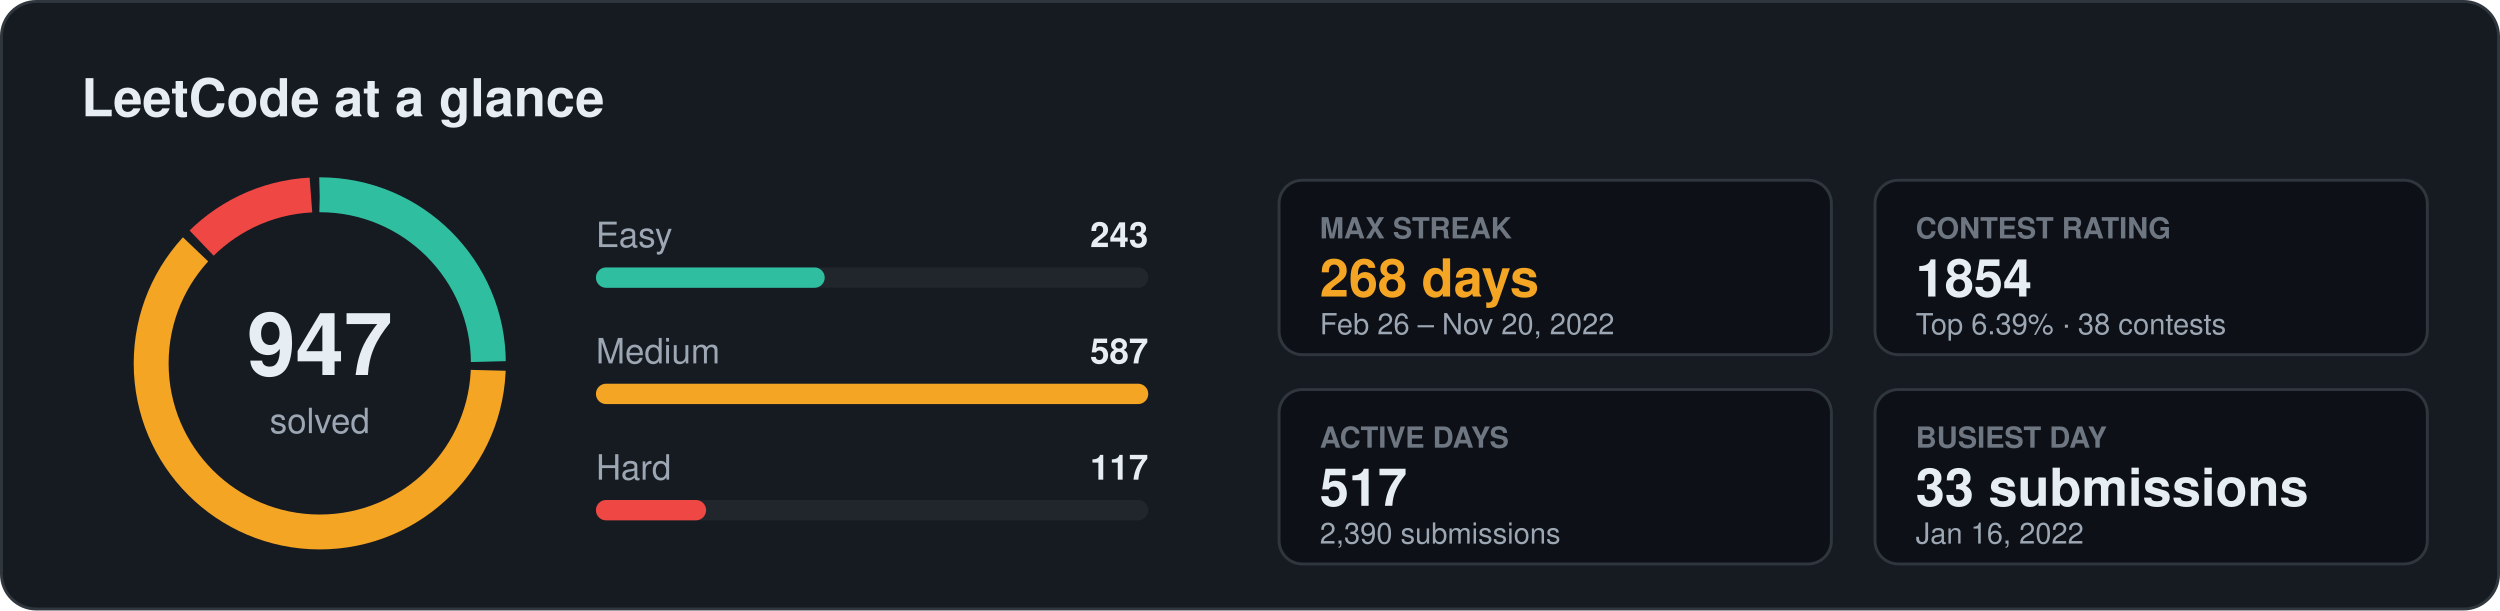
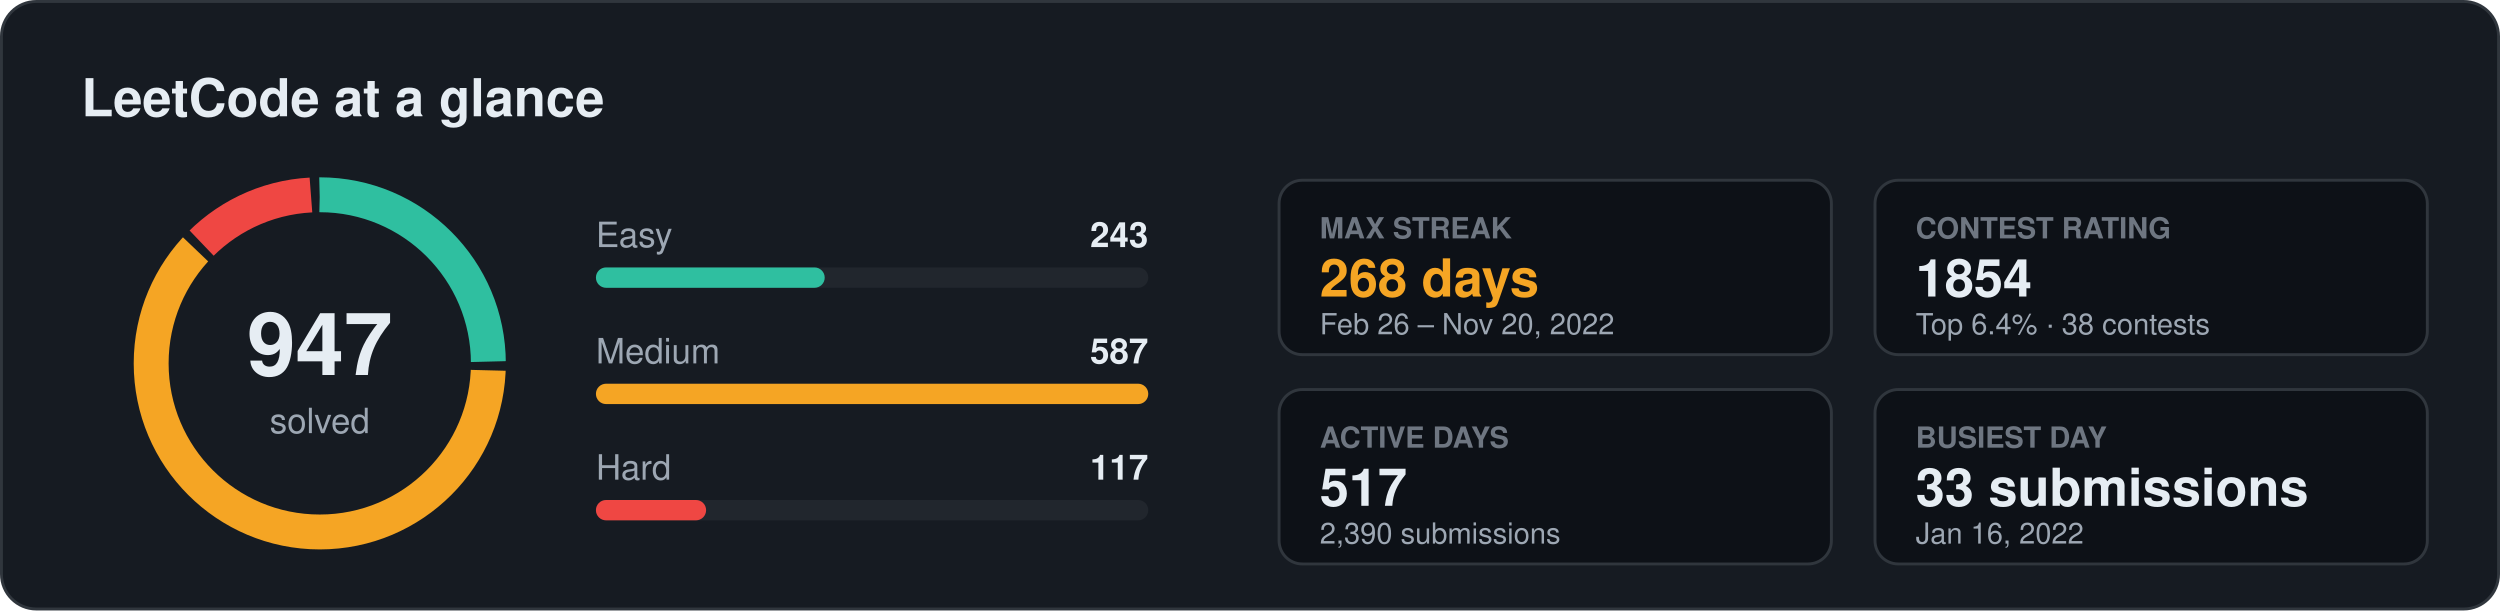
<svg xmlns="http://www.w3.org/2000/svg" width="860" height="210" viewBox="0 0 860 210" font-family="Segoe UI, Ubuntu, Helvetica, Arial, sans-serif">
  <rect x="0.5" y="0.5" width="859" height="209" rx="12" fill="#161b22" stroke="#30363d" />
  <text x="28" y="40" font-size="18" fill="#e6edf3" font-weight="700" text-anchor="start">LeetCode at a glance</text>
  <circle cx="110" cy="125" r="58" fill="none" stroke="#2fbfa0" stroke-width="12" stroke-dasharray="90.5 273.9" stroke-dashoffset="0.0" transform="rotate(-90 110 125)" />
  <circle cx="110" cy="125" r="58" fill="none" stroke="#f5a524" stroke-width="12" stroke-dasharray="222.9 141.5" stroke-dashoffset="-93.5" transform="rotate(-90 110 125)" />
  <circle cx="110" cy="125" r="58" fill="none" stroke="#ef4743" stroke-width="12" stroke-dasharray="42.0 322.4" stroke-dashoffset="-319.4" transform="rotate(-90 110 125)" />
  <text x="110" y="129" font-size="30" fill="#e6edf3" font-weight="700" text-anchor="middle">947</text>
  <text x="110" y="149" font-size="12" fill="#9da7b3" font-weight="400" text-anchor="middle">solved</text>
  <text x="205" y="85" font-size="12" fill="#9da7b3" font-weight="400" text-anchor="start">Easy</text>
  <text x="395" y="85" font-size="12" fill="#e6edf3" font-weight="600" text-anchor="end">243</text>
  <rect x="205" y="92" width="190" height="7" rx="3.5" fill="#21262d" />
  <rect x="205" y="92" width="78.7" height="7" rx="3.5" fill="#2fbfa0" />
  <text x="205" y="125" font-size="12" fill="#9da7b3" font-weight="400" text-anchor="start">Medium</text>
  <text x="395" y="125" font-size="12" fill="#e6edf3" font-weight="600" text-anchor="end">587</text>
  <rect x="205" y="132" width="190" height="7" rx="3.5" fill="#21262d" />
  <rect x="205" y="132" width="190.0" height="7" rx="3.5" fill="#f5a524" />
  <text x="205" y="165" font-size="12" fill="#9da7b3" font-weight="400" text-anchor="start">Hard</text>
  <text x="395" y="165" font-size="12" fill="#e6edf3" font-weight="600" text-anchor="end">117</text>
  <rect x="205" y="172" width="190" height="7" rx="3.5" fill="#21262d" />
  <rect x="205" y="172" width="37.9" height="7" rx="3.5" fill="#ef4743" />
  <rect x="440" y="62" width="190" height="60" rx="8" fill="#0d1117" stroke="#30363d" />
  <text x="454" y="82" font-size="10" fill="#6e7681" font-weight="600" text-anchor="start">MAX STREAK</text>
  <text x="454" y="102" font-size="18" fill="#f5a524" font-weight="700" text-anchor="start">268 days</text>
  <text x="454" y="115" font-size="10" fill="#9da7b3" font-weight="400" text-anchor="start">Feb 26 – Nov 20, 2022</text>
  <rect x="645" y="62" width="190" height="60" rx="8" fill="#0d1117" stroke="#30363d" />
  <text x="659" y="82" font-size="10" fill="#6e7681" font-weight="600" text-anchor="start">CONTEST RATING</text>
  <text x="659" y="102" font-size="18" fill="#e6edf3" font-weight="700" text-anchor="start">1854</text>
-   <text x="659" y="115" font-size="10" fill="#9da7b3" font-weight="400" text-anchor="start">Top 6.39% · 38 contests</text>
+   <text x="659" y="115" font-size="10" fill="#9da7b3" font-weight="400" text-anchor="start">Top 6.4% · 38 contests</text>
  <rect x="440" y="134" width="190" height="60" rx="8" fill="#0d1117" stroke="#30363d" />
  <text x="454" y="154" font-size="10" fill="#6e7681" font-weight="600" text-anchor="start">ACTIVE DAYS</text>
  <text x="454" y="174" font-size="18" fill="#e6edf3" font-weight="700" text-anchor="start">517</text>
  <text x="454" y="187" font-size="10" fill="#9da7b3" font-weight="400" text-anchor="start">2,390 submissions</text>
  <rect x="645" y="134" width="190" height="60" rx="8" fill="#0d1117" stroke="#30363d" />
  <text x="659" y="154" font-size="10" fill="#6e7681" font-weight="600" text-anchor="start">BUSIEST DAY</text>
  <text x="659" y="174" font-size="18" fill="#e6edf3" font-weight="700" text-anchor="start">33 submissions</text>
  <text x="659" y="187" font-size="10" fill="#9da7b3" font-weight="400" text-anchor="start">Jan 16, 2022</text>
</svg>
